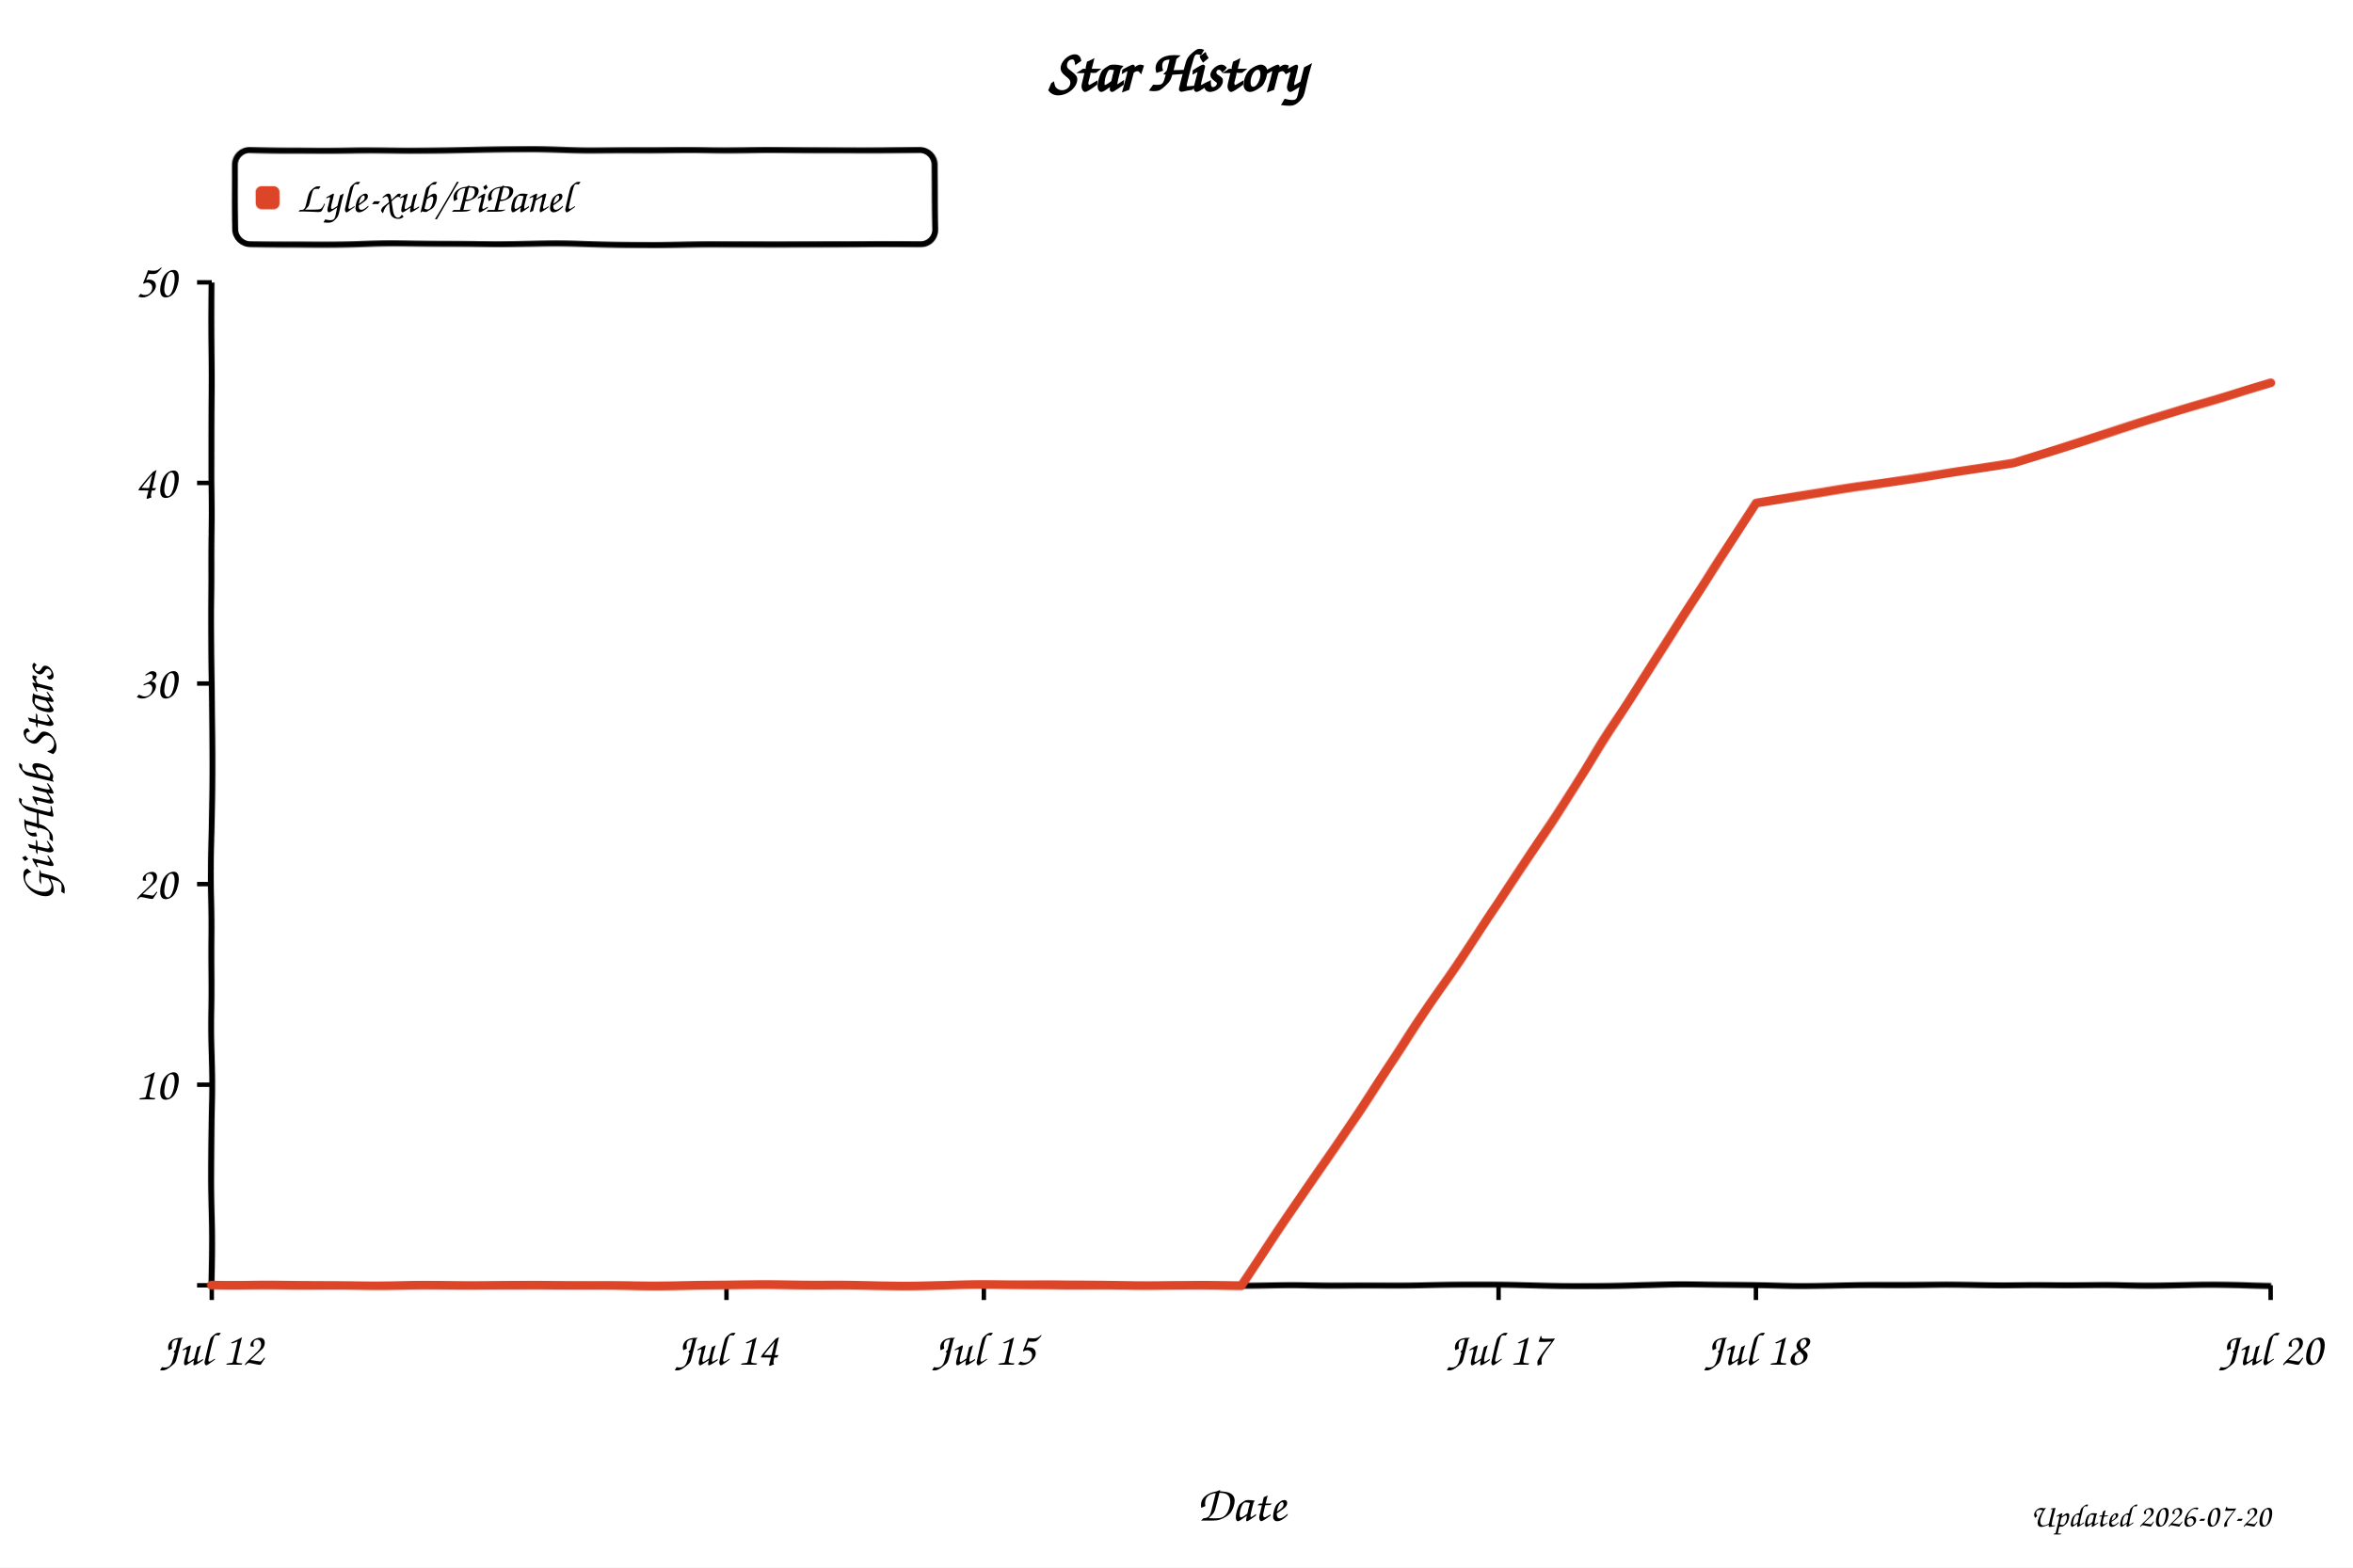
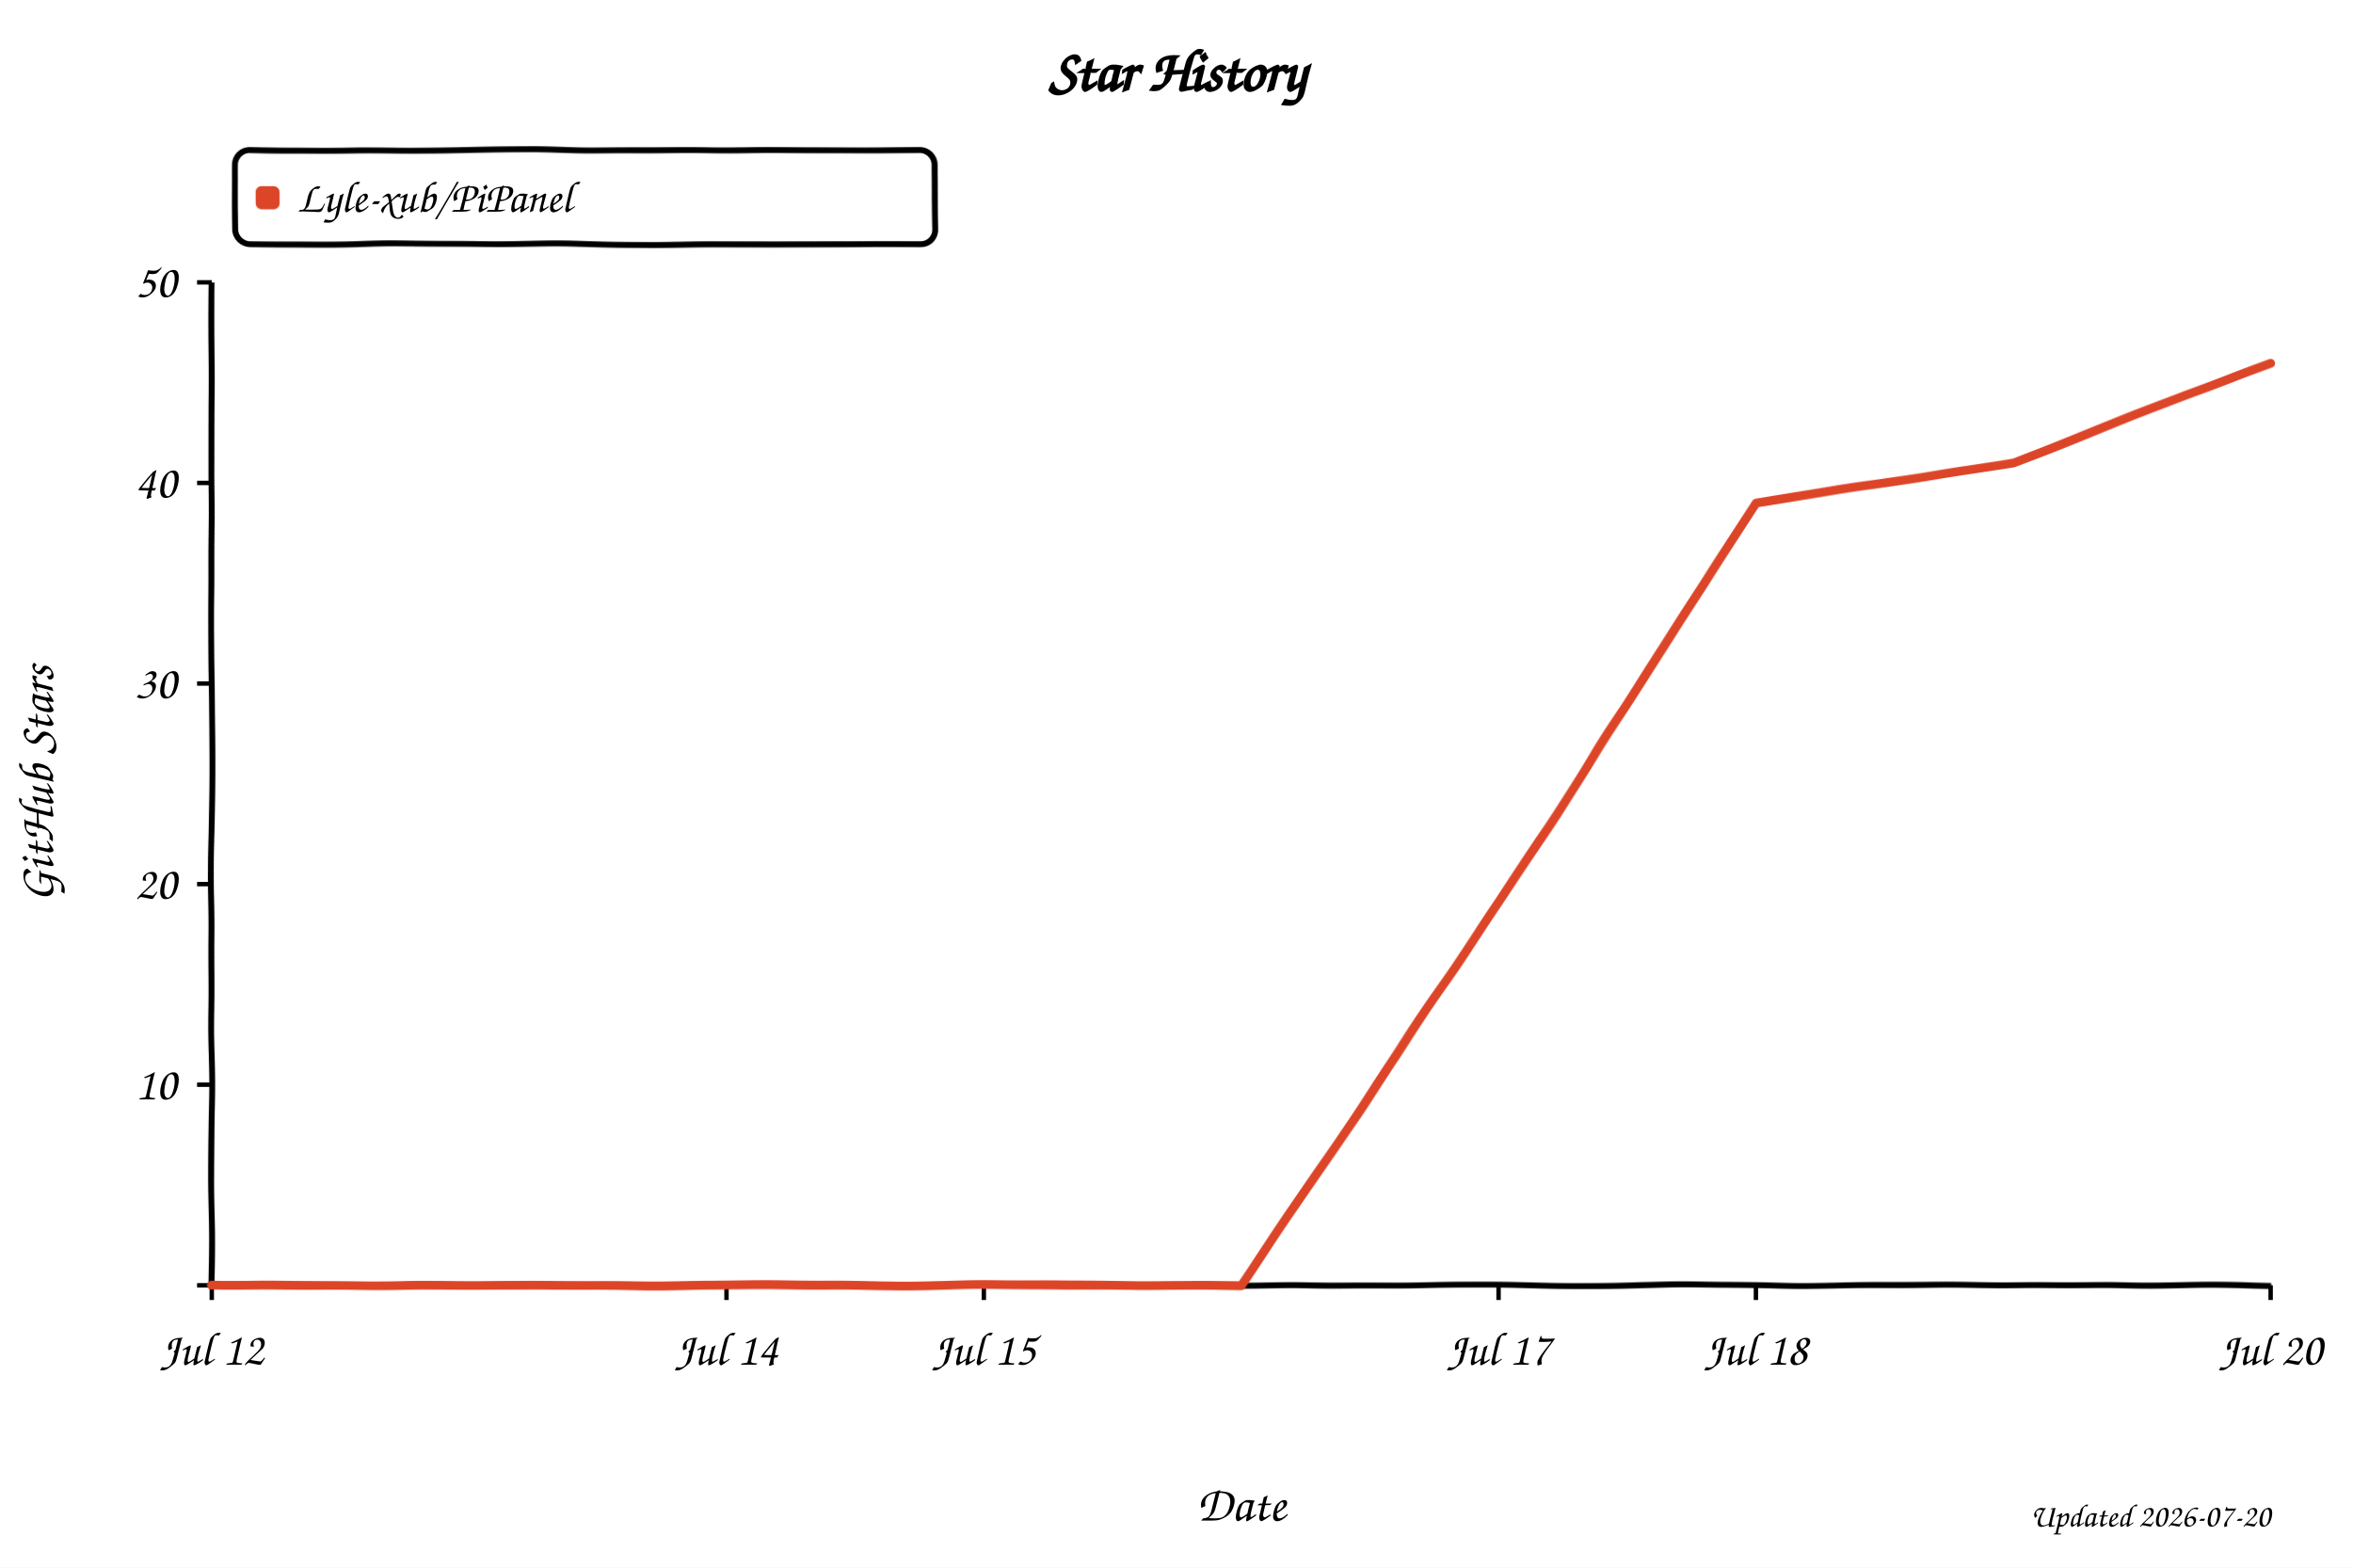
<svg xmlns="http://www.w3.org/2000/svg" width="800" height="533" viewBox="0 0 800 533" role="img" aria-labelledby="title desc" style="background:#fff">
  <defs>
    <filter id="xkcdify" x="-4%" y="-4%" width="108%" height="108%">
      <feTurbulence type="fractalNoise" baseFrequency="0.025" numOctaves="2" seed="11" result="noise" />
      <feDisplacementMap in="SourceGraphic" in2="noise" scale="1.2" xChannelSelector="R" yChannelSelector="G" />
    </filter>
  </defs>
  <style>
    text { font-family: "Comic Sans MS", "Bradley Hand", "Segoe Print", cursive; fill: #000; }
    .axis-line { fill: none; stroke: #000; stroke-width: 2; }
    .tick-mark { stroke: #000; stroke-width: 1.5; }
    .tick-label { font-size: 16px; }
    .axis-title { font-size: 17px; }
  </style>
  <rect width="800" height="533" fill="#fff" />
  <text x="50%" y="31" text-anchor="middle" font-size="20" font-weight="700">Star History</text>
  <rect x="80" y="51" width="238" height="32" rx="5" fill="#fff" fill-opacity="0.9" stroke="#000" stroke-width="2" filter="url(#xkcdify)" />
  <rect x="87" y="63" width="8" height="8" rx="2" fill="#dd4528" filter="url(#xkcdify)" />
  <text x="101" y="72" font-size="15">Lyle-xub/PiPanel</text>
  <path d="M 72 96 L 72 437 L 772 437" class="axis-line" filter="url(#xkcdify)" />
  <line x1="67" y1="437.0" x2="72" y2="437.0" class="tick-mark" />
  <text x="60" y="442.0" text-anchor="end" class="tick-label" />
  <line x1="67" y1="368.8" x2="72" y2="368.8" class="tick-mark" />
  <text x="60" y="373.8" text-anchor="end" class="tick-label">10</text>
  <line x1="67" y1="300.6" x2="72" y2="300.6" class="tick-mark" />
  <text x="60" y="305.6" text-anchor="end" class="tick-label">20</text>
  <line x1="67" y1="232.4" x2="72" y2="232.4" class="tick-mark" />
  <text x="60" y="237.4" text-anchor="end" class="tick-label">30</text>
  <line x1="67" y1="164.2" x2="72" y2="164.2" class="tick-mark" />
  <text x="60" y="169.2" text-anchor="end" class="tick-label">40</text>
  <line x1="67" y1="96.0" x2="72" y2="96.0" class="tick-mark" />
  <text x="60" y="101.0" text-anchor="end" class="tick-label">50</text>
  <line x1="72.0" y1="437" x2="72.0" y2="442" class="tick-mark" />
  <text x="72.0" y="464" text-anchor="middle" class="tick-label">Jul 12</text>
  <line x1="247.0" y1="437" x2="247.0" y2="442" class="tick-mark" />
  <text x="247.0" y="464" text-anchor="middle" class="tick-label">Jul 14</text>
  <line x1="334.5" y1="437" x2="334.5" y2="442" class="tick-mark" />
  <text x="334.5" y="464" text-anchor="middle" class="tick-label">Jul 15</text>
  <line x1="509.5" y1="437" x2="509.5" y2="442" class="tick-mark" />
  <text x="509.5" y="464" text-anchor="middle" class="tick-label">Jul 17</text>
  <line x1="597.0" y1="437" x2="597.0" y2="442" class="tick-mark" />
  <text x="597.0" y="464" text-anchor="middle" class="tick-label">Jul 18</text>
  <line x1="772.0" y1="437" x2="772.0" y2="442" class="tick-mark" />
  <text x="772.0" y="464" text-anchor="middle" class="tick-label">Jul 20</text>
-   <path d="M 72.0 437.0 L 247.0 437.0 L 334.5 437.0 L 422.0 437.0 L 509.5 307.4 L 597.0 171.0 L 684.5 157.4 L 772.0 130.1" fill="none" stroke="#dd4528" stroke-width="3" stroke-linejoin="round" stroke-linecap="round" filter="url(#xkcdify)" />
+   <path d="M 72.0 437.0 L 247.0 437.0 L 334.5 437.0 L 422.0 437.0 L 509.5 307.4 L 597.0 171.0 L 684.5 157.4 L 772.0 123.3" fill="none" stroke="#dd4528" stroke-width="3" stroke-linejoin="round" stroke-linecap="round" filter="url(#xkcdify)" />
  <text x="422.0" y="517" text-anchor="middle" class="axis-title">Date</text>
  <text x="18" y="266.5" text-anchor="middle" class="axis-title" transform="rotate(-90 18 266.5)">GitHub Stars</text>
  <text x="772" y="519" text-anchor="end" font-size="11" fill="#999">Updated 2026-07-20</text>
</svg>
